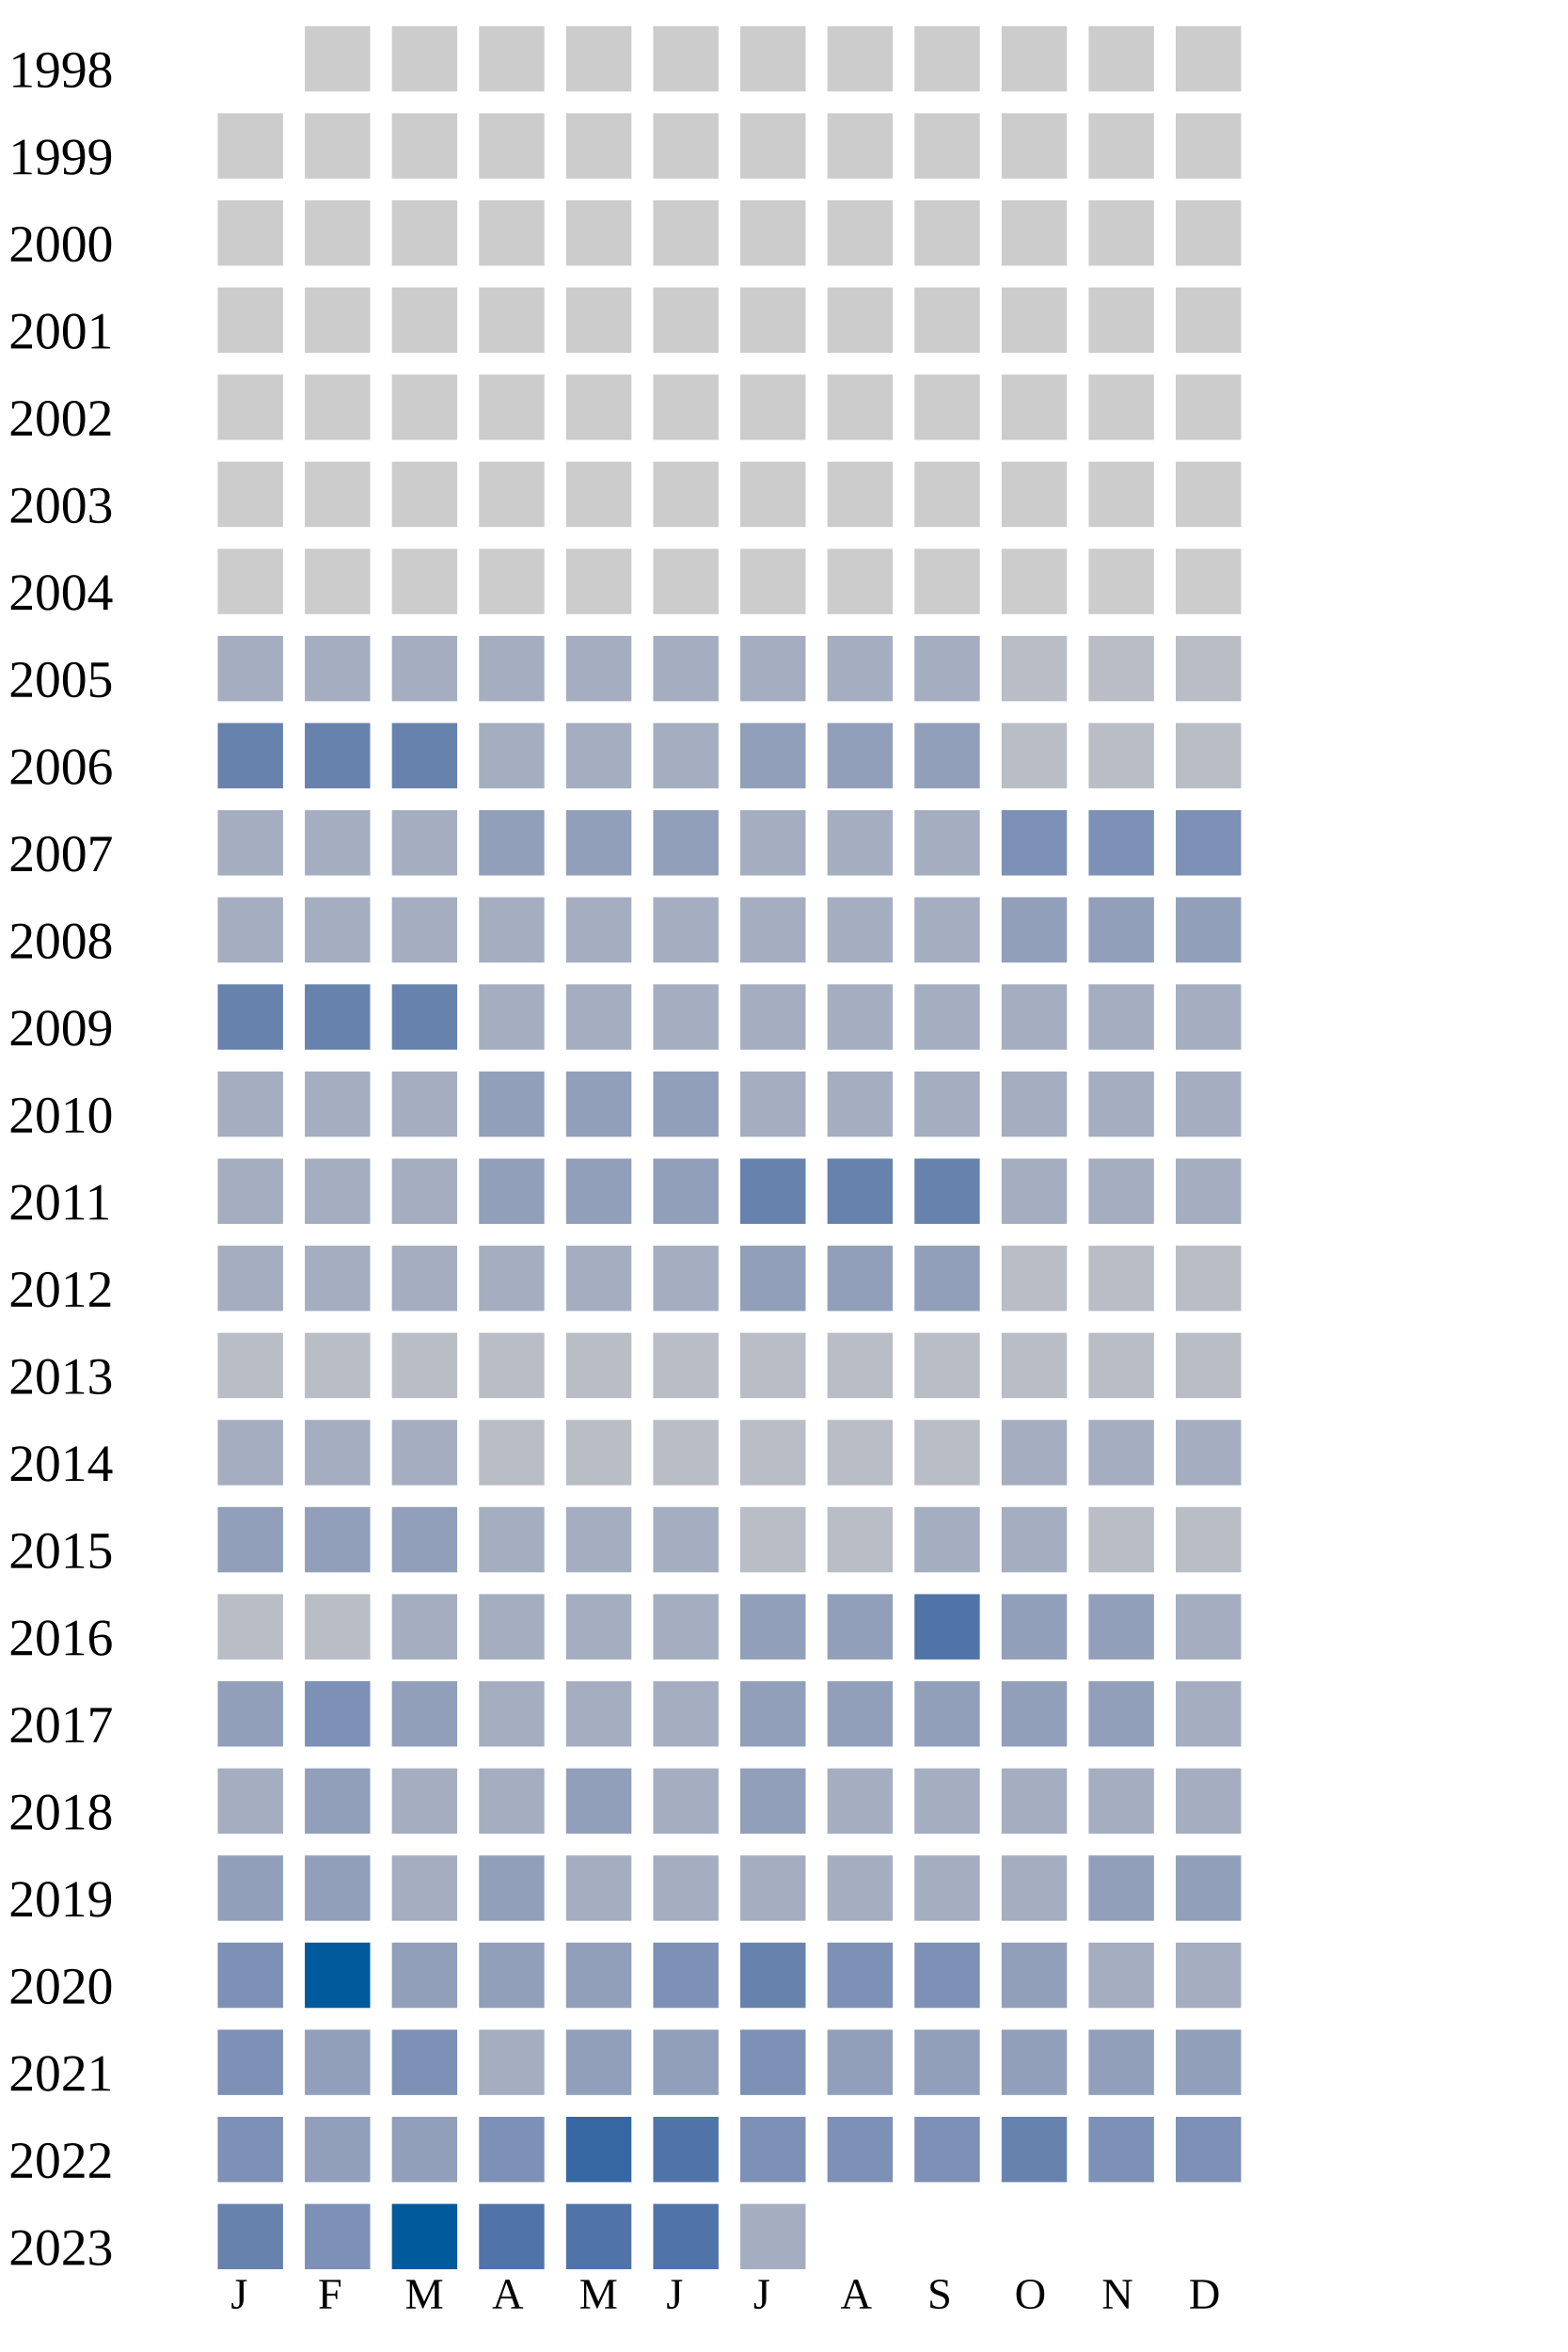
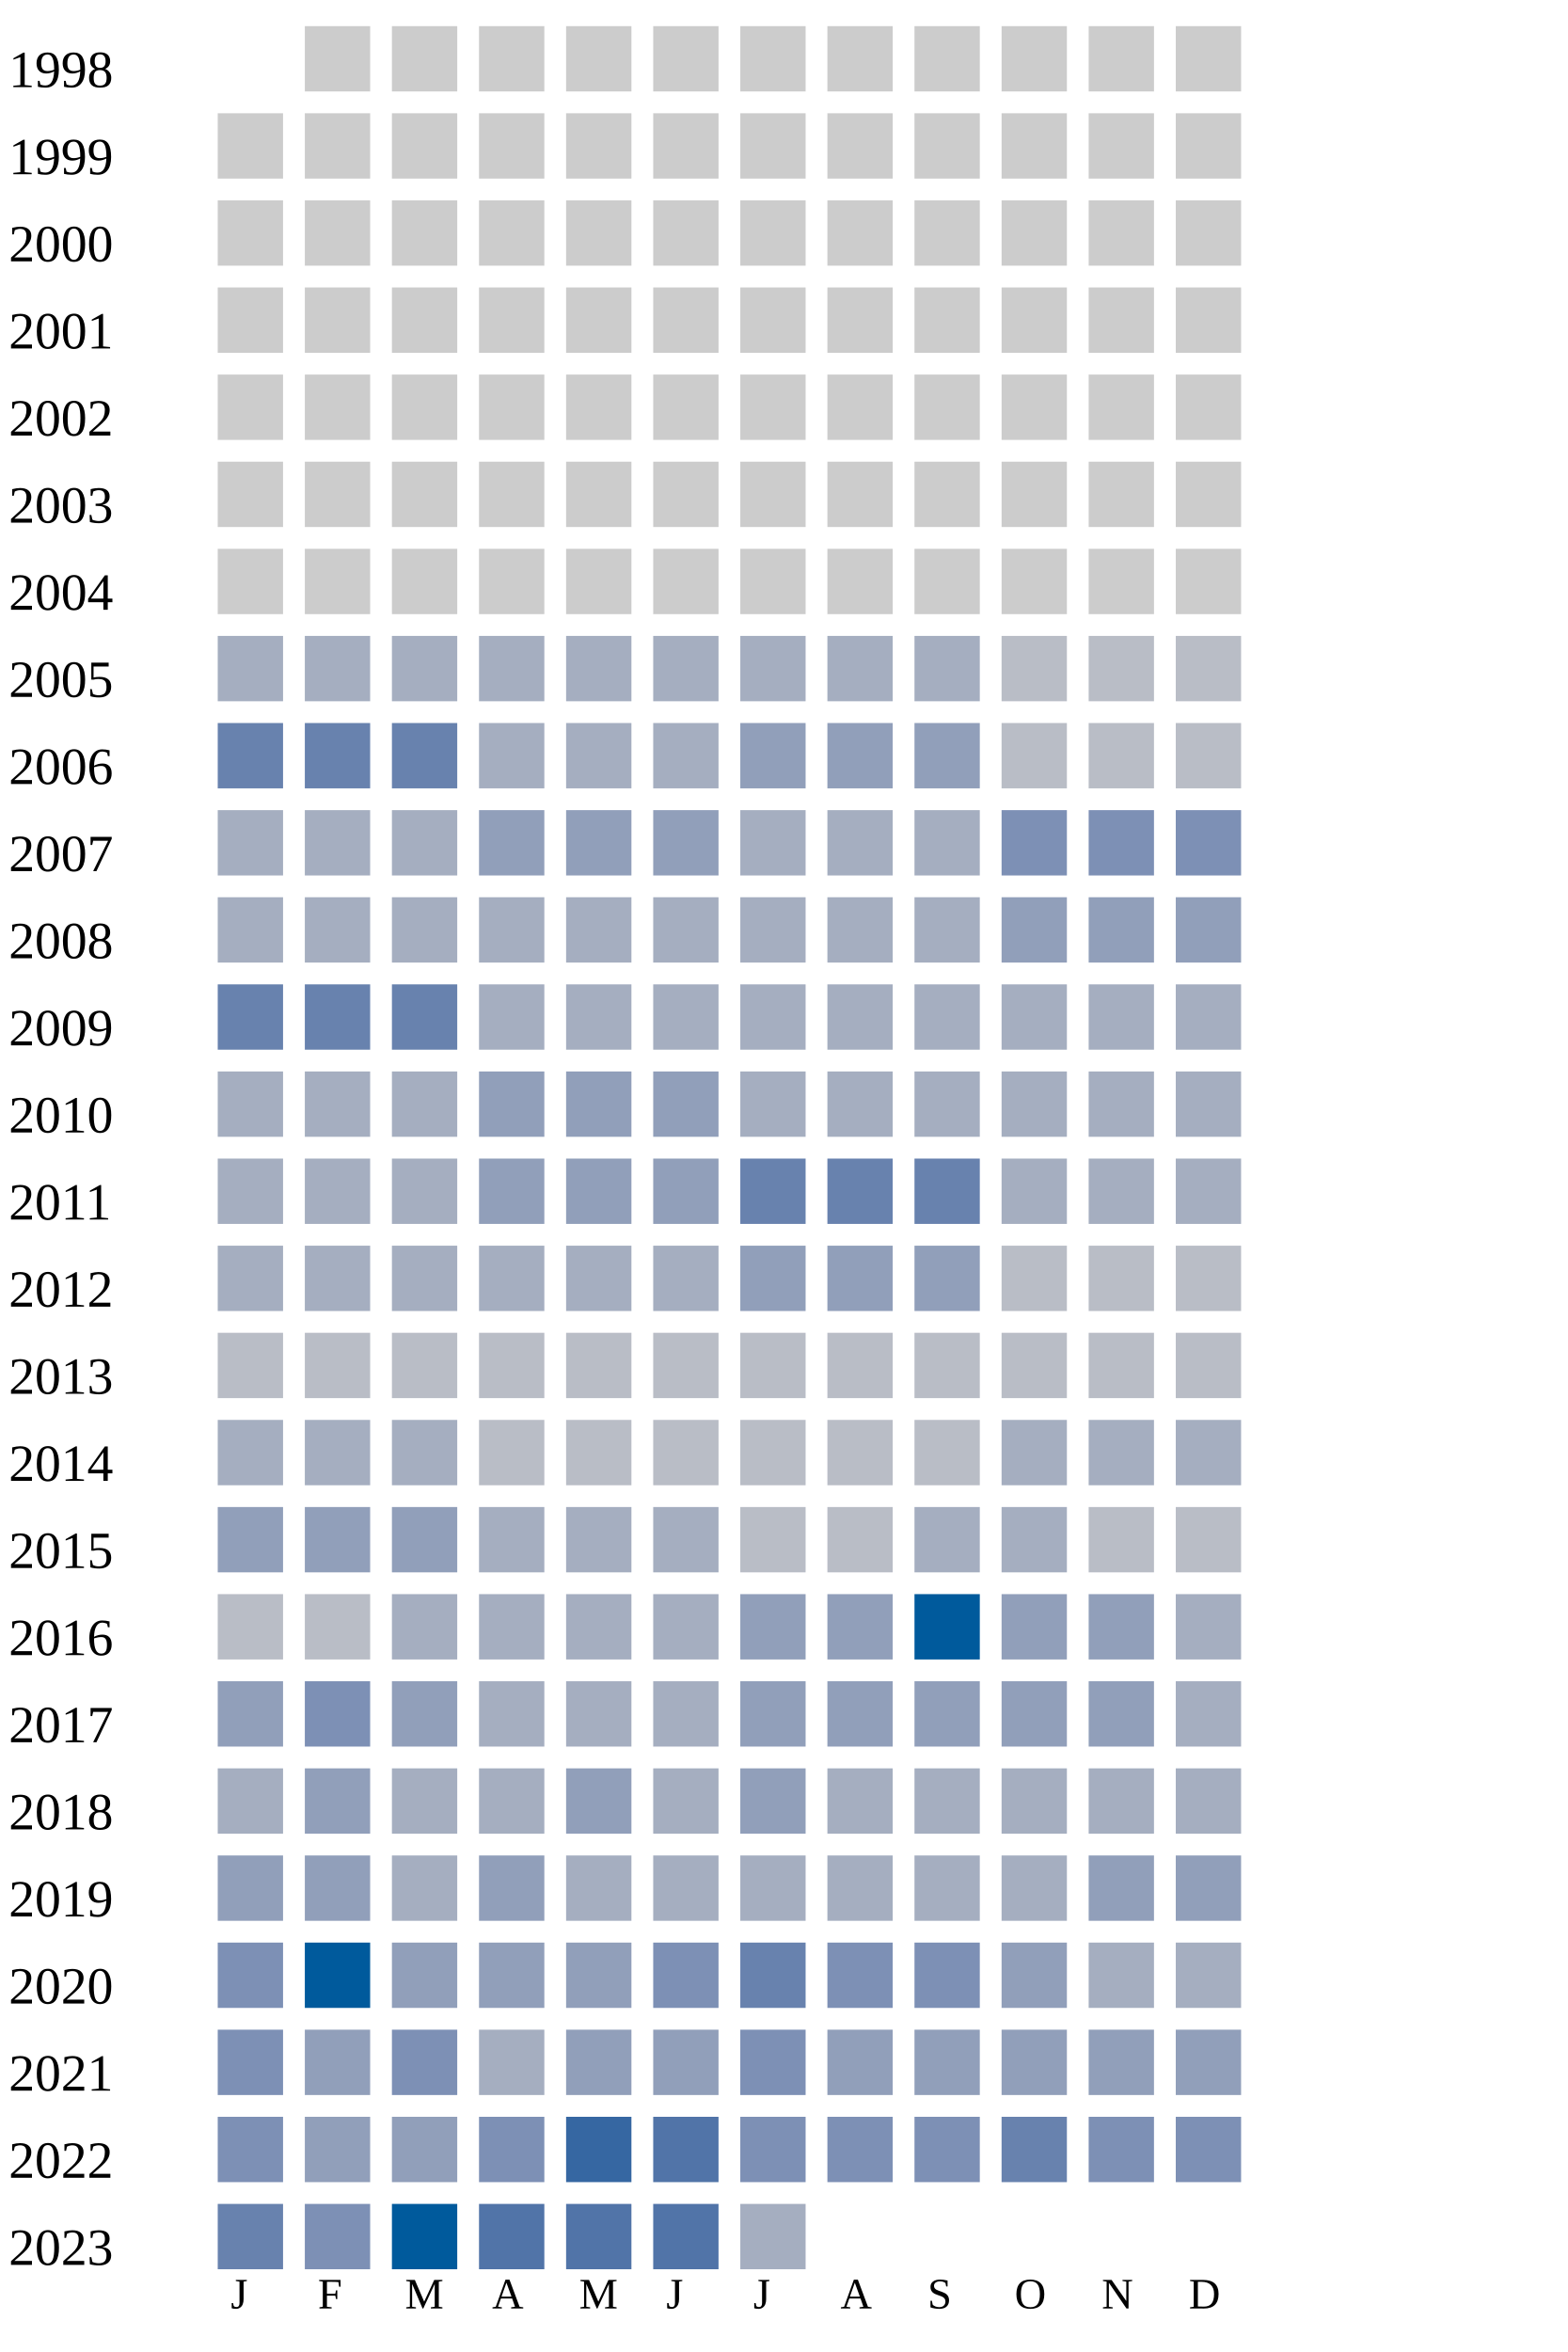
<svg xmlns="http://www.w3.org/2000/svg" width="360" height="540">
  <g transform="translate(0 0)">
    <text x="2" y="20">1998</text>
    <rect x="70" y="6" width="15" height="15" fill="#cccccc" />
    <rect x="90" y="6" width="15" height="15" fill="#cccccc" />
    <rect x="110" y="6" width="15" height="15" fill="#cccccc" />
    <rect x="130" y="6" width="15" height="15" fill="#cccccc" />
    <rect x="150" y="6" width="15" height="15" fill="#cccccc" />
    <rect x="170" y="6" width="15" height="15" fill="#cccccc" />
    <rect x="190" y="6" width="15" height="15" fill="#cccccc" />
    <rect x="210" y="6" width="15" height="15" fill="#cccccc" />
    <rect x="230" y="6" width="15" height="15" fill="#cccccc" />
    <rect x="250" y="6" width="15" height="15" fill="#cccccc" />
    <rect x="270" y="6" width="15" height="15" fill="#cccccc" />
  </g>
  <g transform="translate(0 20)">
    <text x="2" y="20">1999</text>
    <rect x="50" y="6" width="15" height="15" fill="#cccccc" />
    <rect x="70" y="6" width="15" height="15" fill="#cccccc" />
    <rect x="90" y="6" width="15" height="15" fill="#cccccc" />
    <rect x="110" y="6" width="15" height="15" fill="#cccccc" />
    <rect x="130" y="6" width="15" height="15" fill="#cccccc" />
    <rect x="150" y="6" width="15" height="15" fill="#cccccc" />
    <rect x="170" y="6" width="15" height="15" fill="#cccccc" />
    <rect x="190" y="6" width="15" height="15" fill="#cccccc" />
    <rect x="210" y="6" width="15" height="15" fill="#cccccc" />
    <rect x="230" y="6" width="15" height="15" fill="#cccccc" />
    <rect x="250" y="6" width="15" height="15" fill="#cccccc" />
    <rect x="270" y="6" width="15" height="15" fill="#cccccc" />
  </g>
  <g transform="translate(0 40)">
    <text x="2" y="20">2000</text>
    <rect x="50" y="6" width="15" height="15" fill="#cccccc" />
    <rect x="70" y="6" width="15" height="15" fill="#cccccc" />
    <rect x="90" y="6" width="15" height="15" fill="#cccccc" />
    <rect x="110" y="6" width="15" height="15" fill="#cccccc" />
    <rect x="130" y="6" width="15" height="15" fill="#cccccc" />
    <rect x="150" y="6" width="15" height="15" fill="#cccccc" />
    <rect x="170" y="6" width="15" height="15" fill="#cccccc" />
    <rect x="190" y="6" width="15" height="15" fill="#cccccc" />
    <rect x="210" y="6" width="15" height="15" fill="#cccccc" />
    <rect x="230" y="6" width="15" height="15" fill="#cccccc" />
    <rect x="250" y="6" width="15" height="15" fill="#cccccc" />
    <rect x="270" y="6" width="15" height="15" fill="#cccccc" />
  </g>
  <g transform="translate(0 60)">
    <text x="2" y="20">2001</text>
    <rect x="50" y="6" width="15" height="15" fill="#cccccc" />
    <rect x="70" y="6" width="15" height="15" fill="#cccccc" />
    <rect x="90" y="6" width="15" height="15" fill="#cccccc" />
    <rect x="110" y="6" width="15" height="15" fill="#cccccc" />
    <rect x="130" y="6" width="15" height="15" fill="#cccccc" />
    <rect x="150" y="6" width="15" height="15" fill="#cccccc" />
    <rect x="170" y="6" width="15" height="15" fill="#cccccc" />
    <rect x="190" y="6" width="15" height="15" fill="#cccccc" />
    <rect x="210" y="6" width="15" height="15" fill="#cccccc" />
    <rect x="230" y="6" width="15" height="15" fill="#cccccc" />
    <rect x="250" y="6" width="15" height="15" fill="#cccccc" />
    <rect x="270" y="6" width="15" height="15" fill="#cccccc" />
  </g>
  <g transform="translate(0 80)">
    <text x="2" y="20">2002</text>
    <rect x="50" y="6" width="15" height="15" fill="#cccccc" />
    <rect x="70" y="6" width="15" height="15" fill="#cccccc" />
    <rect x="90" y="6" width="15" height="15" fill="#cccccc" />
    <rect x="110" y="6" width="15" height="15" fill="#cccccc" />
    <rect x="130" y="6" width="15" height="15" fill="#cccccc" />
    <rect x="150" y="6" width="15" height="15" fill="#cccccc" />
    <rect x="170" y="6" width="15" height="15" fill="#cccccc" />
    <rect x="190" y="6" width="15" height="15" fill="#cccccc" />
    <rect x="210" y="6" width="15" height="15" fill="#cccccc" />
    <rect x="230" y="6" width="15" height="15" fill="#cccccc" />
    <rect x="250" y="6" width="15" height="15" fill="#cccccc" />
    <rect x="270" y="6" width="15" height="15" fill="#cccccc" />
  </g>
  <g transform="translate(0 100)">
    <text x="2" y="20">2003</text>
    <rect x="50" y="6" width="15" height="15" fill="#cccccc" />
    <rect x="70" y="6" width="15" height="15" fill="#cccccc" />
    <rect x="90" y="6" width="15" height="15" fill="#cccccc" />
    <rect x="110" y="6" width="15" height="15" fill="#cccccc" />
    <rect x="130" y="6" width="15" height="15" fill="#cccccc" />
    <rect x="150" y="6" width="15" height="15" fill="#cccccc" />
    <rect x="170" y="6" width="15" height="15" fill="#cccccc" />
    <rect x="190" y="6" width="15" height="15" fill="#cccccc" />
    <rect x="210" y="6" width="15" height="15" fill="#cccccc" />
    <rect x="230" y="6" width="15" height="15" fill="#cccccc" />
    <rect x="250" y="6" width="15" height="15" fill="#cccccc" />
    <rect x="270" y="6" width="15" height="15" fill="#cccccc" />
  </g>
  <g transform="translate(0 120)">
    <text x="2" y="20">2004</text>
    <rect x="50" y="6" width="15" height="15" fill="#cccccc" />
    <rect x="70" y="6" width="15" height="15" fill="#cccccc" />
    <rect x="90" y="6" width="15" height="15" fill="#cccccc" />
    <rect x="110" y="6" width="15" height="15" fill="#cccccc" />
    <rect x="130" y="6" width="15" height="15" fill="#cccccc" />
    <rect x="150" y="6" width="15" height="15" fill="#cccccc" />
    <rect x="170" y="6" width="15" height="15" fill="#cccccc" />
    <rect x="190" y="6" width="15" height="15" fill="#cccccc" />
    <rect x="210" y="6" width="15" height="15" fill="#cccccc" />
    <rect x="230" y="6" width="15" height="15" fill="#cccccc" />
    <rect x="250" y="6" width="15" height="15" fill="#cccccc" />
    <rect x="270" y="6" width="15" height="15" fill="#cccccc" />
  </g>
  <g transform="translate(0 140)">
    <text x="2" y="20">2005</text>
    <rect x="50" y="6" width="15" height="15" fill="#a5aec0" />
    <rect x="70" y="6" width="15" height="15" fill="#a5aec0" />
    <rect x="90" y="6" width="15" height="15" fill="#a5aec0" />
    <rect x="110" y="6" width="15" height="15" fill="#a5aec0" />
    <rect x="130" y="6" width="15" height="15" fill="#a5aec0" />
    <rect x="150" y="6" width="15" height="15" fill="#a5aec0" />
    <rect x="170" y="6" width="15" height="15" fill="#a5aec0" />
    <rect x="190" y="6" width="15" height="15" fill="#a5aec0" />
    <rect x="210" y="6" width="15" height="15" fill="#a5aec0" />
    <rect x="230" y="6" width="15" height="15" fill="#b9bdc6" />
    <rect x="250" y="6" width="15" height="15" fill="#b9bdc6" />
    <rect x="270" y="6" width="15" height="15" fill="#b9bdc6" />
  </g>
  <g transform="translate(0 160)">
    <text x="2" y="20">2006</text>
    <rect x="50" y="6" width="15" height="15" fill="#6882ae" />
    <rect x="70" y="6" width="15" height="15" fill="#6882ae" />
    <rect x="90" y="6" width="15" height="15" fill="#6882ae" />
    <rect x="110" y="6" width="15" height="15" fill="#a5aec0" />
    <rect x="130" y="6" width="15" height="15" fill="#a5aec0" />
    <rect x="150" y="6" width="15" height="15" fill="#a5aec0" />
    <rect x="170" y="6" width="15" height="15" fill="#919fba" />
    <rect x="190" y="6" width="15" height="15" fill="#919fba" />
    <rect x="210" y="6" width="15" height="15" fill="#919fba" />
    <rect x="230" y="6" width="15" height="15" fill="#b9bdc6" />
    <rect x="250" y="6" width="15" height="15" fill="#b9bdc6" />
    <rect x="270" y="6" width="15" height="15" fill="#b9bdc6" />
  </g>
  <g transform="translate(0 180)">
    <text x="2" y="20">2007</text>
    <rect x="50" y="6" width="15" height="15" fill="#a5aec0" />
    <rect x="70" y="6" width="15" height="15" fill="#a5aec0" />
    <rect x="90" y="6" width="15" height="15" fill="#a5aec0" />
    <rect x="110" y="6" width="15" height="15" fill="#919fba" />
    <rect x="130" y="6" width="15" height="15" fill="#919fba" />
    <rect x="150" y="6" width="15" height="15" fill="#919fba" />
    <rect x="170" y="6" width="15" height="15" fill="#a5aec0" />
    <rect x="190" y="6" width="15" height="15" fill="#a5aec0" />
    <rect x="210" y="6" width="15" height="15" fill="#a5aec0" />
    <rect x="230" y="6" width="15" height="15" fill="#7d90b5" />
    <rect x="250" y="6" width="15" height="15" fill="#7d90b5" />
    <rect x="270" y="6" width="15" height="15" fill="#7d90b5" />
  </g>
  <g transform="translate(0 200)">
    <text x="2" y="20">2008</text>
    <rect x="50" y="6" width="15" height="15" fill="#a5aec0" />
    <rect x="70" y="6" width="15" height="15" fill="#a5aec0" />
    <rect x="90" y="6" width="15" height="15" fill="#a5aec0" />
    <rect x="110" y="6" width="15" height="15" fill="#a5aec0" />
    <rect x="130" y="6" width="15" height="15" fill="#a5aec0" />
    <rect x="150" y="6" width="15" height="15" fill="#a5aec0" />
    <rect x="170" y="6" width="15" height="15" fill="#a5aec0" />
    <rect x="190" y="6" width="15" height="15" fill="#a5aec0" />
    <rect x="210" y="6" width="15" height="15" fill="#a5aec0" />
    <rect x="230" y="6" width="15" height="15" fill="#919fba" />
    <rect x="250" y="6" width="15" height="15" fill="#919fba" />
    <rect x="270" y="6" width="15" height="15" fill="#919fba" />
  </g>
  <g transform="translate(0 220)">
    <text x="2" y="20">2009</text>
    <rect x="50" y="6" width="15" height="15" fill="#6882ae" />
    <rect x="70" y="6" width="15" height="15" fill="#6882ae" />
    <rect x="90" y="6" width="15" height="15" fill="#6882ae" />
    <rect x="110" y="6" width="15" height="15" fill="#a5aec0" />
    <rect x="130" y="6" width="15" height="15" fill="#a5aec0" />
    <rect x="150" y="6" width="15" height="15" fill="#a5aec0" />
    <rect x="170" y="6" width="15" height="15" fill="#a5aec0" />
    <rect x="190" y="6" width="15" height="15" fill="#a5aec0" />
    <rect x="210" y="6" width="15" height="15" fill="#a5aec0" />
    <rect x="230" y="6" width="15" height="15" fill="#a5aec0" />
    <rect x="250" y="6" width="15" height="15" fill="#a5aec0" />
    <rect x="270" y="6" width="15" height="15" fill="#a5aec0" />
  </g>
  <g transform="translate(0 240)">
    <text x="2" y="20">2010</text>
    <rect x="50" y="6" width="15" height="15" fill="#a5aec0" />
    <rect x="70" y="6" width="15" height="15" fill="#a5aec0" />
    <rect x="90" y="6" width="15" height="15" fill="#a5aec0" />
    <rect x="110" y="6" width="15" height="15" fill="#919fba" />
    <rect x="130" y="6" width="15" height="15" fill="#919fba" />
    <rect x="150" y="6" width="15" height="15" fill="#919fba" />
    <rect x="170" y="6" width="15" height="15" fill="#a5aec0" />
    <rect x="190" y="6" width="15" height="15" fill="#a5aec0" />
    <rect x="210" y="6" width="15" height="15" fill="#a5aec0" />
    <rect x="230" y="6" width="15" height="15" fill="#a5aec0" />
    <rect x="250" y="6" width="15" height="15" fill="#a5aec0" />
    <rect x="270" y="6" width="15" height="15" fill="#a5aec0" />
  </g>
  <g transform="translate(0 260)">
    <text x="2" y="20">2011</text>
    <rect x="50" y="6" width="15" height="15" fill="#a5aec0" />
    <rect x="70" y="6" width="15" height="15" fill="#a5aec0" />
    <rect x="90" y="6" width="15" height="15" fill="#a5aec0" />
    <rect x="110" y="6" width="15" height="15" fill="#919fba" />
    <rect x="130" y="6" width="15" height="15" fill="#919fba" />
    <rect x="150" y="6" width="15" height="15" fill="#919fba" />
    <rect x="170" y="6" width="15" height="15" fill="#6882ae" />
    <rect x="190" y="6" width="15" height="15" fill="#6882ae" />
    <rect x="210" y="6" width="15" height="15" fill="#6882ae" />
    <rect x="230" y="6" width="15" height="15" fill="#a5aec0" />
    <rect x="250" y="6" width="15" height="15" fill="#a5aec0" />
    <rect x="270" y="6" width="15" height="15" fill="#a5aec0" />
  </g>
  <g transform="translate(0 280)">
    <text x="2" y="20">2012</text>
    <rect x="50" y="6" width="15" height="15" fill="#a5aec0" />
    <rect x="70" y="6" width="15" height="15" fill="#a5aec0" />
    <rect x="90" y="6" width="15" height="15" fill="#a5aec0" />
    <rect x="110" y="6" width="15" height="15" fill="#a5aec0" />
    <rect x="130" y="6" width="15" height="15" fill="#a5aec0" />
    <rect x="150" y="6" width="15" height="15" fill="#a5aec0" />
    <rect x="170" y="6" width="15" height="15" fill="#919fba" />
    <rect x="190" y="6" width="15" height="15" fill="#919fba" />
    <rect x="210" y="6" width="15" height="15" fill="#919fba" />
    <rect x="230" y="6" width="15" height="15" fill="#b9bdc6" />
    <rect x="250" y="6" width="15" height="15" fill="#b9bdc6" />
    <rect x="270" y="6" width="15" height="15" fill="#b9bdc6" />
  </g>
  <g transform="translate(0 300)">
    <text x="2" y="20">2013</text>
    <rect x="50" y="6" width="15" height="15" fill="#b9bdc6" />
    <rect x="70" y="6" width="15" height="15" fill="#b9bdc6" />
    <rect x="90" y="6" width="15" height="15" fill="#b9bdc6" />
    <rect x="110" y="6" width="15" height="15" fill="#b9bdc6" />
    <rect x="130" y="6" width="15" height="15" fill="#b9bdc6" />
    <rect x="150" y="6" width="15" height="15" fill="#b9bdc6" />
    <rect x="170" y="6" width="15" height="15" fill="#b9bdc6" />
    <rect x="190" y="6" width="15" height="15" fill="#b9bdc6" />
    <rect x="210" y="6" width="15" height="15" fill="#b9bdc6" />
    <rect x="230" y="6" width="15" height="15" fill="#b9bdc6" />
    <rect x="250" y="6" width="15" height="15" fill="#b9bdc6" />
    <rect x="270" y="6" width="15" height="15" fill="#b9bdc6" />
  </g>
  <g transform="translate(0 320)">
    <text x="2" y="20">2014</text>
    <rect x="50" y="6" width="15" height="15" fill="#a5aec0" />
    <rect x="70" y="6" width="15" height="15" fill="#a5aec0" />
    <rect x="90" y="6" width="15" height="15" fill="#a5aec0" />
    <rect x="110" y="6" width="15" height="15" fill="#b9bdc6" />
    <rect x="130" y="6" width="15" height="15" fill="#b9bdc6" />
    <rect x="150" y="6" width="15" height="15" fill="#b9bdc6" />
    <rect x="170" y="6" width="15" height="15" fill="#b9bdc6" />
    <rect x="190" y="6" width="15" height="15" fill="#b9bdc6" />
    <rect x="210" y="6" width="15" height="15" fill="#b9bdc6" />
    <rect x="230" y="6" width="15" height="15" fill="#a5aec0" />
    <rect x="250" y="6" width="15" height="15" fill="#a5aec0" />
    <rect x="270" y="6" width="15" height="15" fill="#a5aec0" />
  </g>
  <g transform="translate(0 340)">
    <text x="2" y="20">2015</text>
    <rect x="50" y="6" width="15" height="15" fill="#919fba" />
    <rect x="70" y="6" width="15" height="15" fill="#919fba" />
    <rect x="90" y="6" width="15" height="15" fill="#919fba" />
    <rect x="110" y="6" width="15" height="15" fill="#a5aec0" />
    <rect x="130" y="6" width="15" height="15" fill="#a5aec0" />
    <rect x="150" y="6" width="15" height="15" fill="#a5aec0" />
    <rect x="170" y="6" width="15" height="15" fill="#b9bdc6" />
    <rect x="190" y="6" width="15" height="15" fill="#b9bdc6" />
    <rect x="210" y="6" width="15" height="15" fill="#a5aec0" />
    <rect x="230" y="6" width="15" height="15" fill="#a5aec0" />
    <rect x="250" y="6" width="15" height="15" fill="#b9bdc6" />
    <rect x="270" y="6" width="15" height="15" fill="#b9bdc6" />
  </g>
  <g transform="translate(0 360)">
    <text x="2" y="20">2016</text>
    <rect x="50" y="6" width="15" height="15" fill="#b9bdc6" />
    <rect x="70" y="6" width="15" height="15" fill="#b9bdc6" />
    <rect x="90" y="6" width="15" height="15" fill="#a5aec0" />
    <rect x="110" y="6" width="15" height="15" fill="#a5aec0" />
    <rect x="130" y="6" width="15" height="15" fill="#a5aec0" />
    <rect x="150" y="6" width="15" height="15" fill="#a5aec0" />
    <rect x="170" y="6" width="15" height="15" fill="#919fba" />
    <rect x="190" y="6" width="15" height="15" fill="#919fba" />
-     <rect x="210" y="6" width="15" height="15" fill="#5174a8" />
+     <rect x="210" y="6" width="15" height="15" fill="#005a9c" />
    <rect x="230" y="6" width="15" height="15" fill="#919fba" />
    <rect x="250" y="6" width="15" height="15" fill="#919fba" />
    <rect x="270" y="6" width="15" height="15" fill="#a5aec0" />
  </g>
  <g transform="translate(0 380)">
    <text x="2" y="20">2017</text>
    <rect x="50" y="6" width="15" height="15" fill="#919fba" />
    <rect x="70" y="6" width="15" height="15" fill="#7d90b5" />
    <rect x="90" y="6" width="15" height="15" fill="#919fba" />
    <rect x="110" y="6" width="15" height="15" fill="#a5aec0" />
    <rect x="130" y="6" width="15" height="15" fill="#a5aec0" />
    <rect x="150" y="6" width="15" height="15" fill="#a5aec0" />
    <rect x="170" y="6" width="15" height="15" fill="#919fba" />
    <rect x="190" y="6" width="15" height="15" fill="#919fba" />
    <rect x="210" y="6" width="15" height="15" fill="#919fba" />
    <rect x="230" y="6" width="15" height="15" fill="#919fba" />
    <rect x="250" y="6" width="15" height="15" fill="#919fba" />
    <rect x="270" y="6" width="15" height="15" fill="#a5aec0" />
  </g>
  <g transform="translate(0 400)">
    <text x="2" y="20">2018</text>
    <rect x="50" y="6" width="15" height="15" fill="#a5aec0" />
    <rect x="70" y="6" width="15" height="15" fill="#919fba" />
    <rect x="90" y="6" width="15" height="15" fill="#a5aec0" />
    <rect x="110" y="6" width="15" height="15" fill="#a5aec0" />
    <rect x="130" y="6" width="15" height="15" fill="#919fba" />
    <rect x="150" y="6" width="15" height="15" fill="#a5aec0" />
    <rect x="170" y="6" width="15" height="15" fill="#919fba" />
    <rect x="190" y="6" width="15" height="15" fill="#a5aec0" />
    <rect x="210" y="6" width="15" height="15" fill="#a5aec0" />
    <rect x="230" y="6" width="15" height="15" fill="#a5aec0" />
    <rect x="250" y="6" width="15" height="15" fill="#a5aec0" />
    <rect x="270" y="6" width="15" height="15" fill="#a5aec0" />
  </g>
  <g transform="translate(0 420)">
    <text x="2" y="20">2019</text>
    <rect x="50" y="6" width="15" height="15" fill="#919fba" />
    <rect x="70" y="6" width="15" height="15" fill="#919fba" />
    <rect x="90" y="6" width="15" height="15" fill="#a5aec0" />
    <rect x="110" y="6" width="15" height="15" fill="#919fba" />
    <rect x="130" y="6" width="15" height="15" fill="#a5aec0" />
    <rect x="150" y="6" width="15" height="15" fill="#a5aec0" />
    <rect x="170" y="6" width="15" height="15" fill="#a5aec0" />
    <rect x="190" y="6" width="15" height="15" fill="#a5aec0" />
    <rect x="210" y="6" width="15" height="15" fill="#a5aec0" />
    <rect x="230" y="6" width="15" height="15" fill="#a5aec0" />
    <rect x="250" y="6" width="15" height="15" fill="#919fba" />
    <rect x="270" y="6" width="15" height="15" fill="#919fba" />
  </g>
  <g transform="translate(0 440)">
    <text x="2" y="20">2020</text>
    <rect x="50" y="6" width="15" height="15" fill="#7d90b5" />
    <rect x="70" y="6" width="15" height="15" fill="#005a9c" />
    <rect x="90" y="6" width="15" height="15" fill="#919fba" />
    <rect x="110" y="6" width="15" height="15" fill="#919fba" />
    <rect x="130" y="6" width="15" height="15" fill="#919fba" />
    <rect x="150" y="6" width="15" height="15" fill="#7d90b5" />
    <rect x="170" y="6" width="15" height="15" fill="#6882ae" />
    <rect x="190" y="6" width="15" height="15" fill="#7d90b5" />
    <rect x="210" y="6" width="15" height="15" fill="#7d90b5" />
    <rect x="230" y="6" width="15" height="15" fill="#919fba" />
    <rect x="250" y="6" width="15" height="15" fill="#a5aec0" />
    <rect x="270" y="6" width="15" height="15" fill="#a5aec0" />
  </g>
  <g transform="translate(0 460)">
    <text x="2" y="20">2021</text>
    <rect x="50" y="6" width="15" height="15" fill="#7d90b5" />
    <rect x="70" y="6" width="15" height="15" fill="#919fba" />
    <rect x="90" y="6" width="15" height="15" fill="#7d90b5" />
    <rect x="110" y="6" width="15" height="15" fill="#a5aec0" />
    <rect x="130" y="6" width="15" height="15" fill="#919fba" />
    <rect x="150" y="6" width="15" height="15" fill="#919fba" />
    <rect x="170" y="6" width="15" height="15" fill="#7d90b5" />
    <rect x="190" y="6" width="15" height="15" fill="#919fba" />
    <rect x="210" y="6" width="15" height="15" fill="#919fba" />
    <rect x="230" y="6" width="15" height="15" fill="#919fba" />
    <rect x="250" y="6" width="15" height="15" fill="#919fba" />
    <rect x="270" y="6" width="15" height="15" fill="#919fba" />
  </g>
  <g transform="translate(0 480)">
    <text x="2" y="20">2022</text>
    <rect x="50" y="6" width="15" height="15" fill="#7d90b5" />
    <rect x="70" y="6" width="15" height="15" fill="#919fba" />
    <rect x="90" y="6" width="15" height="15" fill="#919fba" />
    <rect x="110" y="6" width="15" height="15" fill="#7d90b5" />
    <rect x="130" y="6" width="15" height="15" fill="#3667a2" />
    <rect x="150" y="6" width="15" height="15" fill="#5174a8" />
    <rect x="170" y="6" width="15" height="15" fill="#7d90b5" />
    <rect x="190" y="6" width="15" height="15" fill="#7d90b5" />
    <rect x="210" y="6" width="15" height="15" fill="#7d90b5" />
    <rect x="230" y="6" width="15" height="15" fill="#6882ae" />
    <rect x="250" y="6" width="15" height="15" fill="#7d90b5" />
    <rect x="270" y="6" width="15" height="15" fill="#7d90b5" />
  </g>
  <g transform="translate(0 500)">
    <text x="2" y="20">2023</text>
    <rect x="50" y="6" width="15" height="15" fill="#6882ae" />
    <rect x="70" y="6" width="15" height="15" fill="#7d90b5" />
    <rect x="90" y="6" width="15" height="15" fill="#005a9c" />
    <rect x="110" y="6" width="15" height="15" fill="#5174a8" />
    <rect x="130" y="6" width="15" height="15" fill="#5174a8" />
    <rect x="150" y="6" width="15" height="15" fill="#5174a8" />
    <rect x="170" y="6" width="15" height="15" fill="#a5aec0" />
  </g>
  <text style="font-size: 10px; text-align: center" x="53" y="530">J</text>
  <text style="font-size: 10px; text-align: center" x="73" y="530">F</text>
  <text style="font-size: 10px; text-align: center" x="93" y="530">M</text>
  <text style="font-size: 10px; text-align: center" x="113" y="530">A</text>
  <text style="font-size: 10px; text-align: center" x="133" y="530">M</text>
  <text style="font-size: 10px; text-align: center" x="153" y="530">J</text>
  <text style="font-size: 10px; text-align: center" x="173" y="530">J</text>
  <text style="font-size: 10px; text-align: center" x="193" y="530">A</text>
  <text style="font-size: 10px; text-align: center" x="213" y="530">S</text>
  <text style="font-size: 10px; text-align: center" x="233" y="530">O</text>
  <text style="font-size: 10px; text-align: center" x="253" y="530">N</text>
  <text style="font-size: 10px; text-align: center" x="273" y="530">D</text>
  <text style="font-size: 10px;" x="155" y="549">Less</text>
  <rect fill="#b9bdc6" width="10" height="10" x="180" y="540" />
  <rect fill="#919fba" width="10" height="10" x="195" y="540" />
  <rect fill="#6882ae" width="10" height="10" x="210" y="540" />
  <rect fill="#005a9c" width="10" height="10" x="225" y="540" />
  <text x="240" y="549" style="font-size: 10px;">More</text>
</svg>
